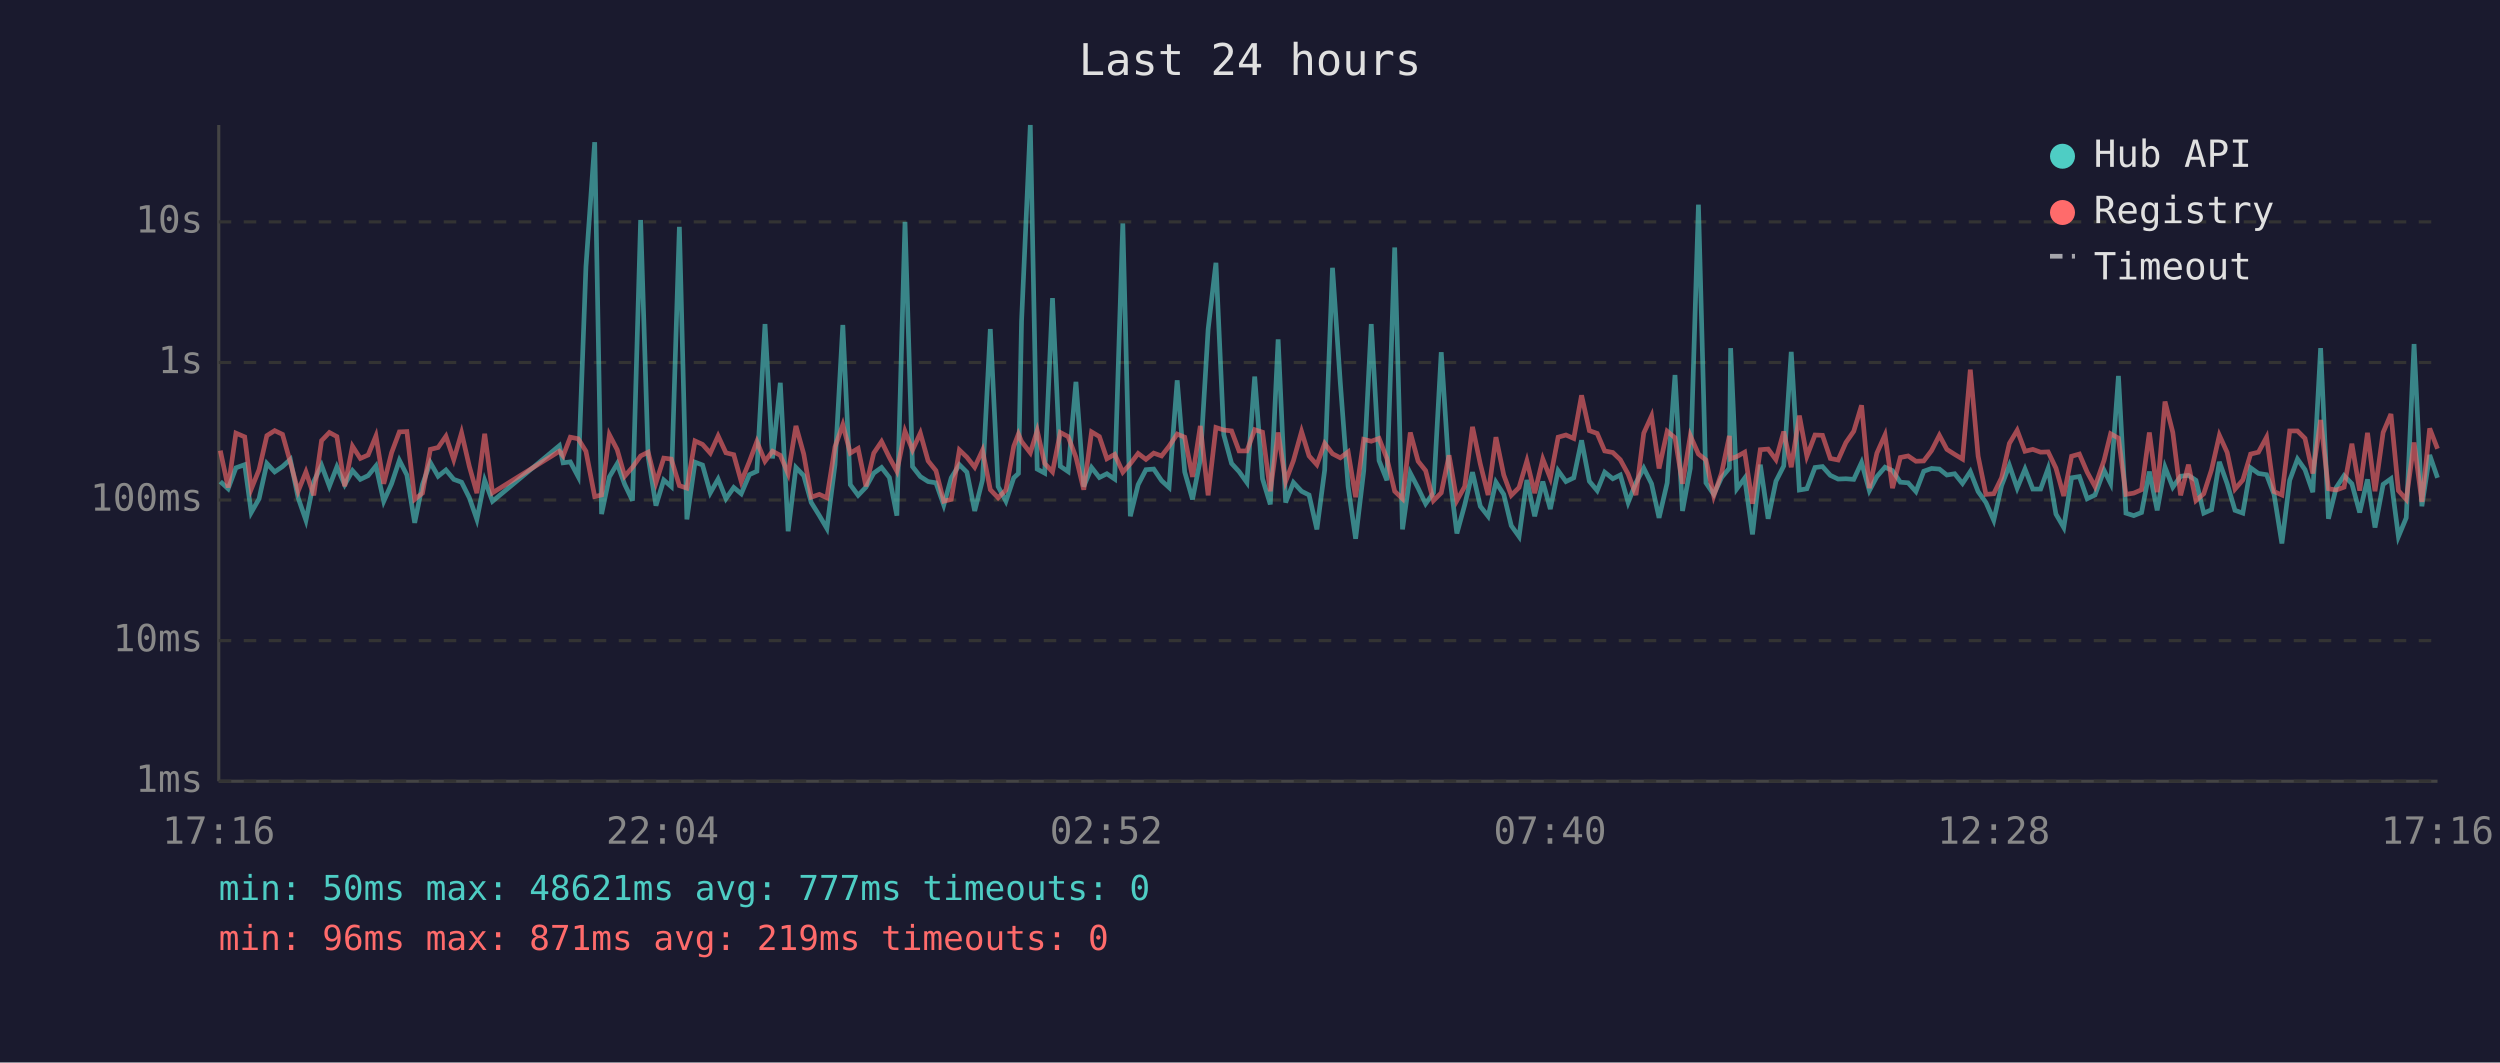
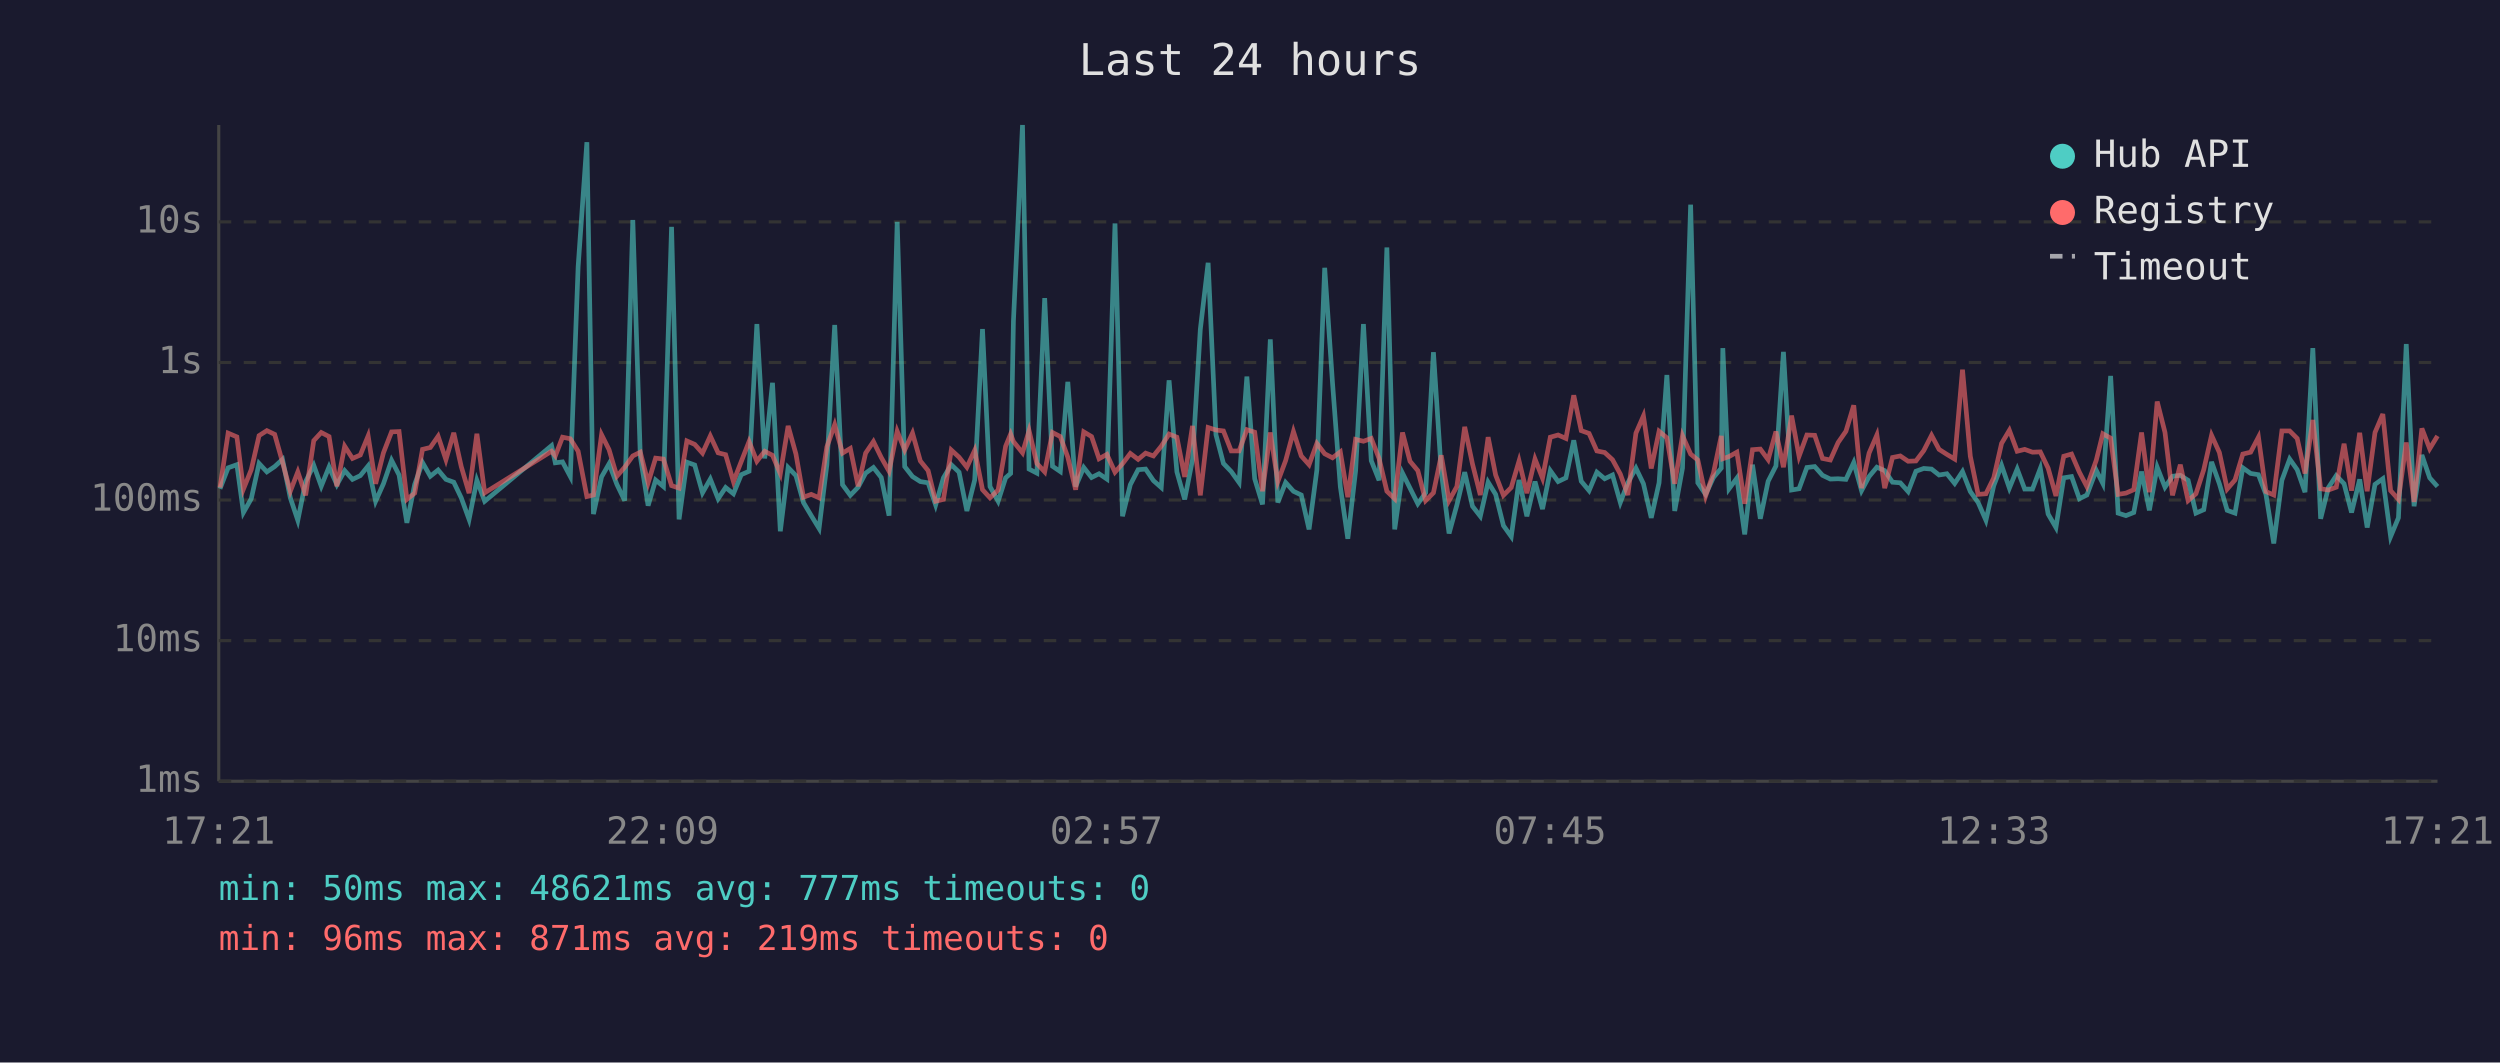
<svg xmlns="http://www.w3.org/2000/svg" viewBox="0 0 800 340" font-family="monospace" font-size="12">
  <rect width="800" height="340" fill="#1a1a2e" />
  <text x="400" y="24" fill="#e0e0e0" font-size="14" text-anchor="middle">Last 24 hours</text>
  <line x1="70" y1="40" x2="70" y2="250" stroke="#444" stroke-width="1" />
  <line x1="70" y1="250" x2="780" y2="250" stroke="#444" stroke-width="1" />
  <line x1="70" y1="250" x2="780" y2="250" stroke="#333" stroke-width="1" stroke-dasharray="4" />
  <text x="65" y="250" fill="#888" text-anchor="end" dominant-baseline="middle">1ms</text>
  <line x1="70" y1="205" x2="780" y2="205" stroke="#333" stroke-width="1" stroke-dasharray="4" />
  <text x="65" y="205" fill="#888" text-anchor="end" dominant-baseline="middle">10ms</text>
  <line x1="70" y1="160" x2="780" y2="160" stroke="#333" stroke-width="1" stroke-dasharray="4" />
  <text x="65" y="160" fill="#888" text-anchor="end" dominant-baseline="middle">100ms</text>
  <line x1="70" y1="116" x2="780" y2="116" stroke="#333" stroke-width="1" stroke-dasharray="4" />
  <text x="65" y="116" fill="#888" text-anchor="end" dominant-baseline="middle">1s</text>
  <line x1="70" y1="71" x2="780" y2="71" stroke="#333" stroke-width="1" stroke-dasharray="4" />
  <text x="65" y="71" fill="#888" text-anchor="end" dominant-baseline="middle">10s</text>
-   <text x="70" y="270" fill="#888" text-anchor="middle">17:16</text>
-   <text x="212" y="270" fill="#888" text-anchor="middle">22:04</text>
-   <text x="354" y="270" fill="#888" text-anchor="middle">02:52</text>
-   <text x="496" y="270" fill="#888" text-anchor="middle">07:40</text>
-   <text x="638" y="270" fill="#888" text-anchor="middle">12:28</text>
-   <text x="780" y="270" fill="#888" text-anchor="middle">17:16</text>
-   <polyline points="70.5,154.1 73.0,156.4 75.5,149.7 78.3,148.7 80.4,164.0 82.9,159.6 85.4,148.3 87.9,151.0 90.4,149.3 92.9,147.0 95.4,159.3 97.9,166.5 100.4,154.1 102.9,148.9 105.4,155.6 107.8,149.4 110.3,155.1 112.8,150.6 115.3,153.4 117.8,152.2 120.3,149.1 122.8,160.4 125.3,154.8 127.8,147.3 130.2,152.0 132.7,167.3 135.2,155.0 137.7,148.0 140.2,152.4 142.7,150.4 145.2,153.4 147.7,154.3 150.2,159.3 152.6,166.2 155.1,153.7 157.6,160.4 179.0,142.6 180.2,148.1 182.5,147.8 185.0,152.5 187.5,85.4 190.3,45.5 192.5,164.5 195.0,152.6 197.5,148.4 199.9,155.0 202.4,160.2 205.0,70.4 207.4,146.1 209.9,161.8 212.4,153.6 214.8,155.7 217.4,72.6 219.8,166.2 222.4,147.9 224.8,148.8 227.3,157.7 229.8,153.3 232.3,159.6 234.8,156.0 237.2,158.0 239.8,151.9 242.2,150.8 244.8,103.7 247.2,146.7 249.7,122.5 252.2,170.0 254.7,149.6 257.2,152.2 259.6,160.8 262.2,165.0 264.6,169.1 267.2,148.7 269.7,104.0 272.1,155.1 274.6,158.5 277.1,155.9 279.6,151.4 282.1,149.6 284.6,152.8 287.0,165.0 289.6,71.0 292.0,149.3 294.5,152.5 297.0,154.1 299.5,154.5 302.0,161.6 304.4,152.9 307.0,148.7 309.4,151.1 311.9,163.5 314.4,153.6 316.9,105.3 319.4,155.7 321.9,160.4 324.4,152.9 325.9,151.5 326.9,102.7 329.7,40.0 331.9,150.1 334.3,151.4 336.8,95.4 339.3,149.2 341.8,150.9 344.3,122.2 346.8,155.7 349.3,149.6 351.8,152.8 354.2,151.6 356.7,153.3 359.3,71.5 361.7,165.2 364.2,155.1 366.7,150.3 369.2,150.1 371.7,153.8 374.1,156.0 376.7,121.7 379.1,151.0 381.6,159.8 384.1,147.1 386.6,105.4 389.1,84.1 391.6,139.1 394.1,148.3 396.5,150.9 399.0,154.4 401.5,120.5 404.0,153.2 406.5,161.4 409.0,108.6 411.4,160.8 413.9,154.4 416.5,157.2 418.9,158.4 421.4,169.4 423.9,150.4 426.4,85.7 428.9,122.5 431.4,155.7 433.8,172.4 436.4,150.6 438.8,103.7 441.3,147.4 443.8,153.7 446.3,79.2 448.8,169.4 451.3,151.4 453.8,156.2 456.2,161.2 458.7,157.7 461.2,112.7 463.7,150.9 466.2,170.7 468.7,161.6 471.2,151.1 473.7,162.0 476.2,165.2 478.7,154.3 481.2,158.2 483.6,168.2 486.1,171.7 488.6,153.6 491.1,165.2 493.7,154.1 496.1,162.9 498.6,150.6 501.1,154.1 503.6,152.9 506.1,140.9 508.6,154.0 511.1,157.0 513.5,151.1 516.1,153.2 518.5,152.0 521.0,160.8 523.5,154.5 526.0,149.8 528.5,154.8 530.9,165.7 533.5,154.5 536.0,120.0 538.4,163.5 540.9,149.8 543.5,65.5 545.9,154.5 548.4,158.2 550.9,152.8 553.4,149.8 553.8,111.4 555.8,156.4 558.3,153.0 560.8,171.0 563.3,148.7 565.8,166.0 568.3,154.0 570.8,149.1 573.2,112.6 575.8,156.8 578.2,156.4 580.8,149.6 583.2,149.3 585.7,152.1 588.2,153.3 590.7,153.2 593.2,153.4 595.7,148.0 598.2,157.0 600.6,152.5 603.2,149.5 605.6,150.6 608.1,154.3 610.6,154.5 613.1,157.3 615.6,150.8 618.1,149.9 620.6,150.1 623.0,152.0 625.5,151.6 628.0,154.7 630.5,150.9 633.0,157.3 635.5,160.8 638.0,166.5 640.5,155.4 643.0,148.9 645.5,156.2 648.0,150.1 650.5,156.5 653.0,156.5 655.4,149.9 657.9,164.5 660.4,168.8 662.9,152.9 665.4,152.5 667.9,159.6 670.4,158.4 673.3,150.5 675.4,154.7 677.9,120.3 680.3,164.2 682.8,165.0 685.3,164.0 687.8,150.9 690.3,163.3 692.8,149.5 695.3,155.9 697.8,152.4 700.3,152.1 702.7,153.7 705.2,164.2 707.7,163.1 710.2,147.8 712.7,154.8 715.2,163.3 717.7,164.2 720.2,149.7 722.7,151.5 725.3,151.9 727.7,158.2 730.2,173.9 732.7,153.7 735.2,146.9 737.6,150.3 740.1,157.5 742.6,111.4 745.1,166.0 747.6,156.0 750.1,152.2 752.6,154.8 755.1,164.0 757.6,153.4 760.0,168.8 762.6,155.0 765.1,153.2 767.5,171.7 770.0,165.7 772.5,110.1 775.0,162.0 777.5,145.6 780.0,152.9" fill="none" stroke="#4ecdc4" stroke-width="1.5" opacity="0.6" />
-   <polyline points="70.5,144.2 73.0,156.0 75.5,138.6 78.3,139.8 80.4,156.5 82.9,150.3 85.4,139.4 87.9,137.8 90.4,139.0 92.9,147.9 95.4,157.2 97.9,151.0 100.4,158.5 102.9,141.0 105.4,138.4 107.8,139.7 110.3,155.6 112.8,142.8 115.3,146.7 117.8,145.6 120.3,139.5 122.8,154.8 125.3,144.9 127.8,138.2 130.2,138.1 132.7,159.8 135.2,157.8 137.7,143.8 140.2,143.2 142.7,139.6 145.2,147.1 147.7,138.5 150.2,149.3 152.6,157.8 155.1,138.8 157.6,157.7 179.0,144.4 180.2,145.9 182.5,139.9 185.0,140.4 187.5,144.4 190.3,158.9 192.5,158.4 195.0,139.1 197.5,143.9 199.9,152.4 202.4,149.5 205.0,145.9 207.4,144.7 209.9,154.5 212.4,146.6 214.8,146.9 217.4,155.4 219.8,156.2 222.4,141.1 224.8,142.2 227.3,145.0 229.8,139.5 232.3,144.9 234.8,145.5 237.2,154.1 239.8,147.7 242.2,141.3 244.8,147.6 247.2,144.4 249.7,145.7 252.2,151.6 254.7,136.3 257.2,145.3 259.6,159.1 262.2,158.2 264.6,159.3 267.2,143.0 269.7,135.9 272.1,145.0 274.6,143.5 277.1,155.6 279.6,145.0 282.1,141.3 284.6,146.4 287.0,150.8 289.6,138.0 292.0,144.0 294.5,138.6 297.0,147.5 299.5,150.6 302.0,160.4 304.4,159.8 307.0,144.0 309.4,146.3 311.9,149.5 314.4,144.1 316.9,156.7 319.4,159.3 321.9,156.8 324.4,142.8 325.9,138.9 326.9,141.3 329.7,144.9 331.9,137.8 334.3,148.3 336.8,151.0 339.3,138.4 341.8,139.7 344.3,146.3 346.8,156.7 349.3,138.2 351.8,139.7 354.2,146.8 356.7,145.4 359.3,151.1 361.7,148.4 364.2,145.1 366.7,147.0 369.2,145.0 371.7,145.9 374.1,142.8 376.7,138.9 379.1,139.9 381.6,152.6 384.1,136.3 386.6,158.5 389.1,136.8 391.6,137.6 394.1,137.9 396.5,144.3 399.0,144.3 401.5,137.5 404.0,138.3 406.5,157.2 409.0,138.4 411.4,154.1 413.9,147.4 416.5,138.1 418.9,145.9 421.4,148.7 423.9,141.9 426.4,145.2 428.9,146.5 431.4,144.6 433.8,159.1 436.4,140.6 438.8,141.2 441.3,140.3 443.8,146.7 446.3,157.2 448.8,159.6 451.3,138.4 453.8,147.6 456.2,150.6 458.7,160.2 461.2,157.7 463.7,145.7 466.2,160.2 468.7,155.7 471.2,136.6 473.7,148.5 476.2,158.4 478.7,139.9 481.2,152.0 483.6,158.5 486.1,156.0 488.6,147.5 491.1,157.8 493.7,146.9 496.1,153.0 498.6,139.9 501.1,139.2 503.6,140.3 506.1,126.5 508.6,137.8 511.1,138.7 513.5,144.3 516.1,144.8 518.5,147.1 521.0,151.7 523.5,158.4 526.0,138.6 528.5,133.1 530.9,149.9 533.5,138.0 536.0,140.1 538.4,154.8 540.9,139.4 543.5,145.3 545.9,147.2 548.4,158.7 550.9,151.4 553.4,139.5 553.8,146.8 555.8,146.1 558.3,144.7 560.8,161.2 563.3,143.9 565.8,143.7 568.3,147.1 570.8,138.1 573.2,149.5 575.8,133.0 578.2,146.0 580.8,139.2 583.2,139.3 585.7,146.7 588.2,147.2 590.7,141.6 593.2,138.0 595.7,129.7 598.2,156.2 600.6,145.0 603.2,139.2 605.6,156.2 608.1,146.4 610.6,145.9 613.1,147.6 615.6,147.5 618.1,144.2 620.6,139.3 623.0,143.8 625.5,145.4 628.0,146.9 630.5,118.3 633.0,146.0 635.5,158.2 638.0,158.0 640.5,152.9 643.0,141.9 645.5,137.7 648.0,144.4 650.5,143.8 653.0,144.7 655.4,144.6 657.9,149.8 660.4,158.7 662.9,146.0 665.4,145.3 667.9,151.1 670.4,155.7 673.3,147.3 675.4,138.8 677.9,140.2 680.3,158.2 682.8,157.8 685.3,156.7 687.8,138.4 690.3,157.5 692.8,128.5 695.3,138.4 697.8,158.5 700.3,148.7 702.7,160.2 705.2,158.0 707.7,150.3 710.2,139.3 712.7,144.8 715.2,156.5 717.7,153.6 720.2,145.3 722.7,144.7 725.3,139.9 727.7,157.3 730.2,158.4 732.7,137.9 735.2,137.9 737.6,140.3 740.1,151.5 742.6,134.4 745.1,156.4 747.6,156.8 750.1,155.9 752.6,142.0 755.1,157.0 757.6,138.5 760.0,157.2 762.6,138.4 765.1,132.5 767.5,157.0 770.0,159.8 772.5,141.6 775.0,160.6 777.5,137.1 780.0,143.6" fill="none" stroke="#ff6b6b" stroke-width="1.5" opacity="0.6" />
+   <text x="70" y="270" fill="#888" text-anchor="middle">17:21</text>
+   <text x="212" y="270" fill="#888" text-anchor="middle">22:09</text>
+   <text x="354" y="270" fill="#888" text-anchor="middle">02:57</text>
+   <text x="496" y="270" fill="#888" text-anchor="middle">07:45</text>
+   <text x="638" y="270" fill="#888" text-anchor="middle">12:33</text>
+   <text x="780" y="270" fill="#888" text-anchor="middle">17:21</text>
+   <polyline points="70.4,156.4 73.0,149.7 75.8,148.7 77.9,164.0 80.4,159.6 82.9,148.3 85.4,151.0 87.9,149.3 90.4,147.0 92.9,159.3 95.3,166.5 97.8,154.1 100.4,148.9 102.8,155.6 105.3,149.4 107.8,155.1 110.3,150.6 112.8,153.4 115.3,152.2 117.8,149.1 120.2,160.4 122.7,154.8 125.3,147.3 127.7,152.0 130.2,167.3 132.7,155.0 135.2,148.0 137.7,152.4 140.2,150.4 142.7,153.4 145.2,154.3 147.6,159.3 150.1,166.2 152.6,153.7 155.1,160.4 176.5,142.6 177.7,148.1 180.0,147.8 182.5,152.5 185.0,85.4 187.8,45.5 189.9,164.5 192.5,152.6 194.9,148.4 197.4,155.0 199.9,160.2 202.5,70.4 204.9,146.1 207.4,161.8 209.8,153.6 212.3,155.7 214.9,72.6 217.3,166.2 219.8,147.9 222.3,148.8 224.8,157.7 227.3,153.3 229.8,159.6 232.2,156.0 234.7,158.0 237.2,151.9 239.7,150.8 242.2,103.7 244.7,146.7 247.2,122.5 249.7,170.0 252.2,149.6 254.7,152.2 257.1,160.8 259.6,165.0 262.1,169.1 264.6,148.7 267.1,104.0 269.6,155.1 272.1,158.5 274.6,155.9 277.0,151.4 279.5,149.6 282.0,152.8 284.5,165.0 287.1,71.0 289.5,149.3 292.0,152.5 294.5,154.1 297.0,154.5 299.4,161.6 301.9,152.9 304.4,148.7 306.9,151.1 309.4,163.5 311.9,153.6 314.4,105.3 316.8,155.7 319.4,160.4 321.8,152.9 323.4,151.5 324.3,102.7 327.2,40.0 329.3,150.1 331.8,151.4 334.3,95.4 336.8,149.2 339.3,150.9 341.7,122.2 344.2,155.7 346.8,149.6 349.3,152.8 351.7,151.6 354.2,153.3 356.8,71.5 359.2,165.2 361.7,155.1 364.2,150.3 366.6,150.1 369.1,153.8 371.6,156.0 374.1,121.7 376.6,151.0 379.1,159.8 381.6,147.1 384.1,105.4 386.6,84.1 389.1,139.1 391.5,148.3 394.0,150.9 396.5,154.4 399.0,120.5 401.5,153.2 404.0,161.4 406.5,108.6 408.9,160.8 411.4,154.4 413.9,157.2 416.4,158.4 418.9,169.4 421.4,150.4 423.9,85.7 426.4,122.5 428.9,155.7 431.3,172.4 433.8,150.6 436.3,103.7 438.8,147.4 441.3,153.7 443.8,79.2 446.3,169.4 448.8,151.4 451.2,156.2 453.7,161.2 456.2,157.7 458.7,112.7 461.2,150.9 463.7,170.7 466.2,161.6 468.7,151.1 471.2,162.0 473.7,165.2 476.2,154.3 478.6,158.2 481.1,168.2 483.6,171.7 486.1,153.6 488.6,165.2 491.2,154.1 493.6,162.9 496.1,150.6 498.6,154.1 501.1,152.9 503.6,140.9 506.0,154.0 508.5,157.0 511.0,151.1 513.5,153.2 516.0,152.0 518.5,160.8 520.9,154.5 523.5,149.8 525.9,154.8 528.4,165.7 530.9,154.5 533.4,120.0 535.9,163.5 538.4,149.8 541.0,65.5 543.3,154.5 545.8,158.2 548.3,152.8 550.8,149.8 551.3,111.4 553.3,156.4 555.8,153.0 558.3,171.0 560.8,148.7 563.3,166.0 565.8,154.0 568.3,149.1 570.7,112.6 573.3,156.8 575.7,156.4 578.2,149.6 580.7,149.3 583.2,152.1 585.7,153.3 588.2,153.2 590.7,153.4 593.2,148.0 595.7,157.0 598.1,152.5 600.6,149.5 603.1,150.6 605.6,154.3 608.1,154.5 610.6,157.3 613.1,150.8 615.6,149.9 618.1,150.1 620.5,152.0 623.0,151.6 625.5,154.7 628.0,150.9 630.5,157.3 633.0,160.8 635.5,166.5 638.0,155.4 640.5,148.9 643.0,156.2 645.5,150.1 647.9,156.5 650.4,156.5 652.9,149.9 655.4,164.5 657.9,168.8 660.4,152.9 662.9,152.5 665.4,159.6 667.8,158.4 670.8,150.5 672.9,154.7 675.4,120.3 677.8,164.2 680.3,165.0 682.8,164.0 685.3,150.9 687.8,163.3 690.3,149.5 692.8,155.9 695.2,152.4 697.7,152.1 700.2,153.7 702.7,164.2 705.2,163.1 707.7,147.8 710.2,154.8 712.7,163.3 715.2,164.2 717.7,149.7 720.2,151.5 722.7,151.9 725.1,158.2 727.6,173.9 730.2,153.7 732.7,146.9 735.1,150.3 737.6,157.5 740.1,111.4 742.6,166.0 745.1,156.0 747.6,152.2 750.1,154.8 752.5,164.0 755.1,153.4 757.5,168.8 760.0,155.0 762.5,153.2 765.0,171.7 767.5,165.7 770.0,110.1 772.5,162.0 775.0,145.6 777.5,152.9 780.0,155.7" fill="none" stroke="#4ecdc4" stroke-width="1.5" opacity="0.6" />
+   <polyline points="70.4,156.0 73.0,138.6 75.8,139.8 77.9,156.5 80.4,150.3 82.9,139.4 85.4,137.8 87.9,139.0 90.4,147.9 92.9,157.2 95.3,151.0 97.8,158.5 100.4,141.0 102.8,138.4 105.3,139.7 107.8,155.6 110.3,142.8 112.8,146.7 115.3,145.6 117.8,139.5 120.2,154.8 122.7,144.9 125.3,138.2 127.7,138.1 130.2,159.8 132.7,157.8 135.2,143.8 137.7,143.2 140.2,139.6 142.7,147.1 145.2,138.5 147.6,149.3 150.1,157.8 152.6,138.8 155.1,157.7 176.5,144.4 177.7,145.9 180.0,139.9 182.5,140.4 185.0,144.4 187.8,158.9 189.9,158.4 192.5,139.1 194.9,143.9 197.4,152.4 199.9,149.5 202.5,145.9 204.9,144.7 207.4,154.5 209.8,146.6 212.3,146.9 214.9,155.4 217.3,156.2 219.8,141.1 222.3,142.2 224.8,145.0 227.3,139.5 229.8,144.9 232.2,145.5 234.7,154.1 237.2,147.7 239.7,141.3 242.2,147.6 244.7,144.4 247.2,145.7 249.7,151.6 252.2,136.3 254.7,145.3 257.1,159.1 259.6,158.2 262.1,159.3 264.6,143.0 267.1,135.9 269.6,145.0 272.1,143.5 274.6,155.6 277.0,145.0 279.5,141.3 282.0,146.4 284.5,150.8 287.1,138.0 289.5,144.0 292.0,138.6 294.5,147.5 297.0,150.6 299.4,160.4 301.9,159.8 304.4,144.0 306.9,146.3 309.4,149.5 311.9,144.1 314.4,156.7 316.8,159.3 319.4,156.8 321.8,142.8 323.4,138.9 324.3,141.3 327.2,144.9 329.3,137.8 331.8,148.3 334.3,151.0 336.8,138.4 339.3,139.7 341.7,146.3 344.2,156.7 346.8,138.2 349.3,139.7 351.7,146.8 354.2,145.4 356.8,151.1 359.2,148.4 361.7,145.1 364.2,147.0 366.6,145.0 369.1,145.9 371.6,142.8 374.1,138.9 376.6,139.9 379.1,152.6 381.6,136.3 384.1,158.5 386.6,136.8 389.1,137.6 391.5,137.9 394.0,144.3 396.5,144.3 399.0,137.5 401.5,138.3 404.0,157.2 406.5,138.4 408.9,154.1 411.4,147.4 413.9,138.1 416.4,145.9 418.9,148.7 421.4,141.9 423.9,145.2 426.4,146.5 428.9,144.6 431.3,159.1 433.8,140.6 436.3,141.2 438.8,140.3 441.3,146.7 443.8,157.2 446.3,159.6 448.8,138.4 451.2,147.6 453.7,150.6 456.2,160.2 458.7,157.7 461.2,145.7 463.7,160.2 466.2,155.7 468.7,136.6 471.2,148.5 473.7,158.4 476.2,139.9 478.6,152.0 481.1,158.5 483.6,156.0 486.1,147.5 488.6,157.8 491.2,146.9 493.6,153.0 496.1,139.9 498.6,139.2 501.1,140.3 503.6,126.5 506.0,137.8 508.5,138.7 511.0,144.3 513.5,144.8 516.0,147.1 518.5,151.7 520.9,158.4 523.5,138.6 525.9,133.1 528.4,149.9 530.9,138.0 533.4,140.1 535.9,154.8 538.4,139.4 541.0,145.3 543.3,147.2 545.8,158.7 548.3,151.4 550.8,139.5 551.3,146.8 553.3,146.1 555.8,144.7 558.3,161.2 560.8,143.9 563.3,143.7 565.8,147.1 568.3,138.1 570.7,149.5 573.3,133.0 575.7,146.0 578.2,139.2 580.7,139.3 583.2,146.7 585.7,147.2 588.2,141.6 590.7,138.0 593.2,129.7 595.7,156.2 598.1,145.0 600.6,139.2 603.1,156.2 605.6,146.4 608.1,145.9 610.6,147.6 613.1,147.5 615.6,144.2 618.1,139.3 620.5,143.8 623.0,145.4 625.5,146.9 628.0,118.3 630.5,146.0 633.0,158.2 635.5,158.0 638.0,152.9 640.5,141.9 643.0,137.7 645.5,144.4 647.9,143.8 650.4,144.7 652.9,144.6 655.4,149.8 657.9,158.7 660.4,146.0 662.9,145.3 665.4,151.1 667.8,155.7 670.8,147.3 672.9,138.8 675.4,140.2 677.8,158.2 680.3,157.8 682.8,156.7 685.3,138.4 687.8,157.5 690.3,128.5 692.8,138.4 695.2,158.5 697.7,148.7 700.2,160.2 702.7,158.0 705.2,150.3 707.7,139.3 710.2,144.8 712.7,156.5 715.2,153.6 717.7,145.3 720.2,144.7 722.7,139.9 725.1,157.3 727.6,158.4 730.2,137.9 732.7,137.9 735.1,140.3 737.6,151.5 740.1,134.4 742.6,156.4 745.1,156.8 747.6,155.9 750.1,142.0 752.5,157.0 755.1,138.5 757.5,157.2 760.0,138.4 762.5,132.5 765.0,157.0 767.5,159.8 770.0,141.6 772.5,160.6 775.0,137.1 777.5,143.6 780.0,139.5" fill="none" stroke="#ff6b6b" stroke-width="1.5" opacity="0.6" />
  <circle cx="660" cy="50" r="4" fill="#4ecdc4" />
  <text x="670" y="50" fill="#e0e0e0" dominant-baseline="middle">Hub API</text>
  <circle cx="660" cy="68" r="4" fill="#ff6b6b" />
  <text x="670" y="68" fill="#e0e0e0" dominant-baseline="middle">Registry</text>
  <line x1="656" y1="82" x2="664" y2="82" stroke="#e0e0e0" stroke-width="1.5" stroke-dasharray="4,3" opacity="0.7" />
  <text x="670" y="86" fill="#e0e0e0" dominant-baseline="middle">Timeout</text>
  <text x="70" y="288" fill="#4ecdc4" font-size="11">min: 50ms  max: 48621ms  avg: 777ms  timeouts: 0</text>
  <text x="70" y="304" fill="#ff6b6b" font-size="11">min: 96ms  max: 871ms  avg: 219ms  timeouts: 0</text>
</svg>
